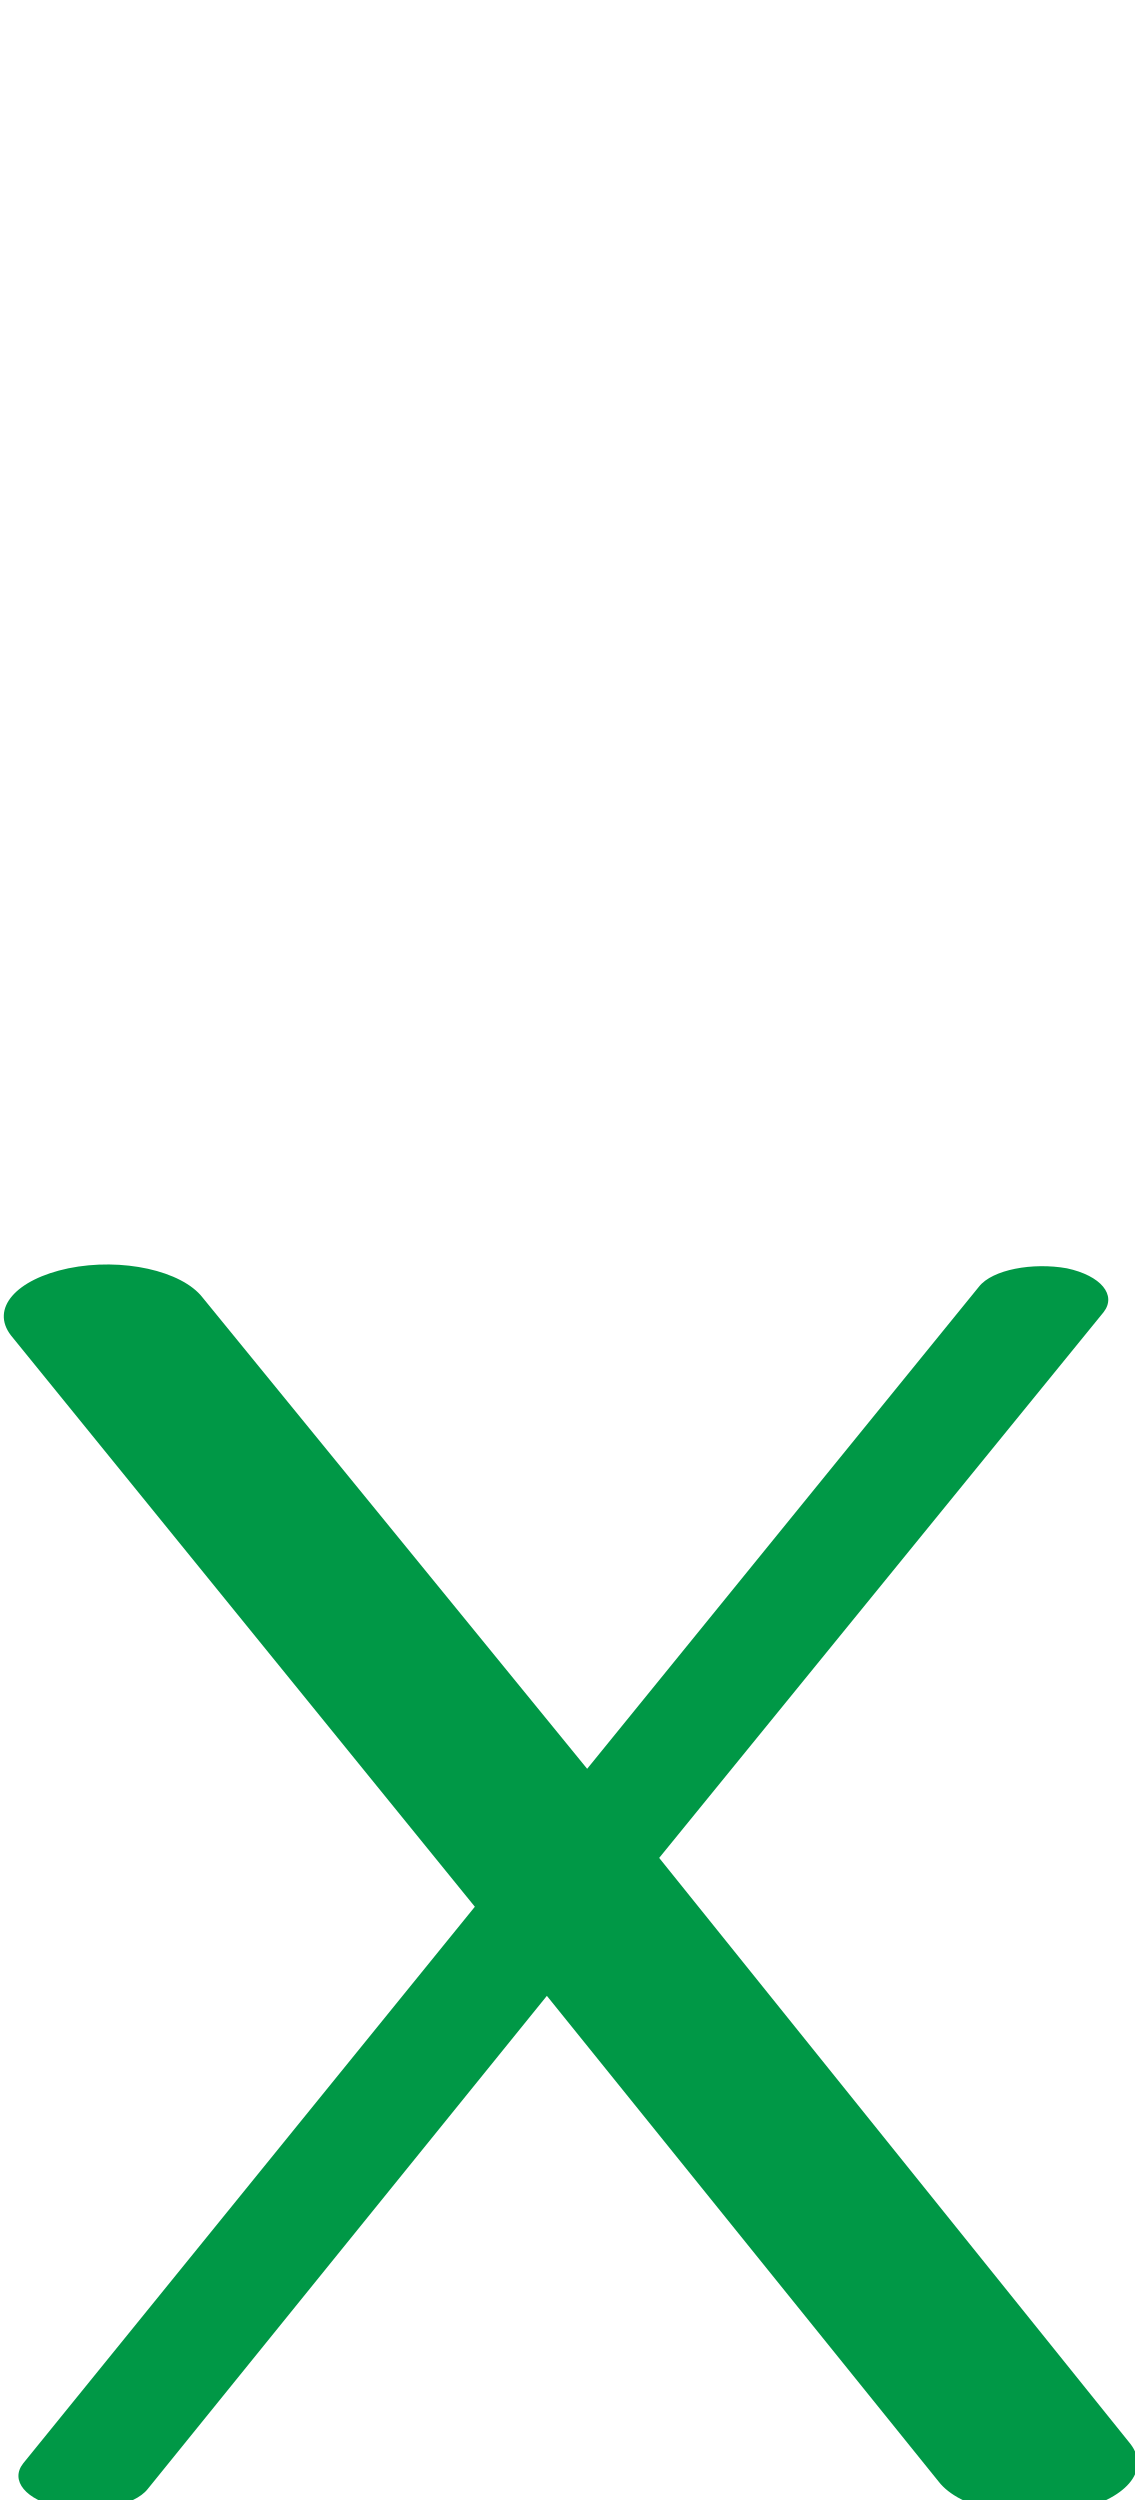
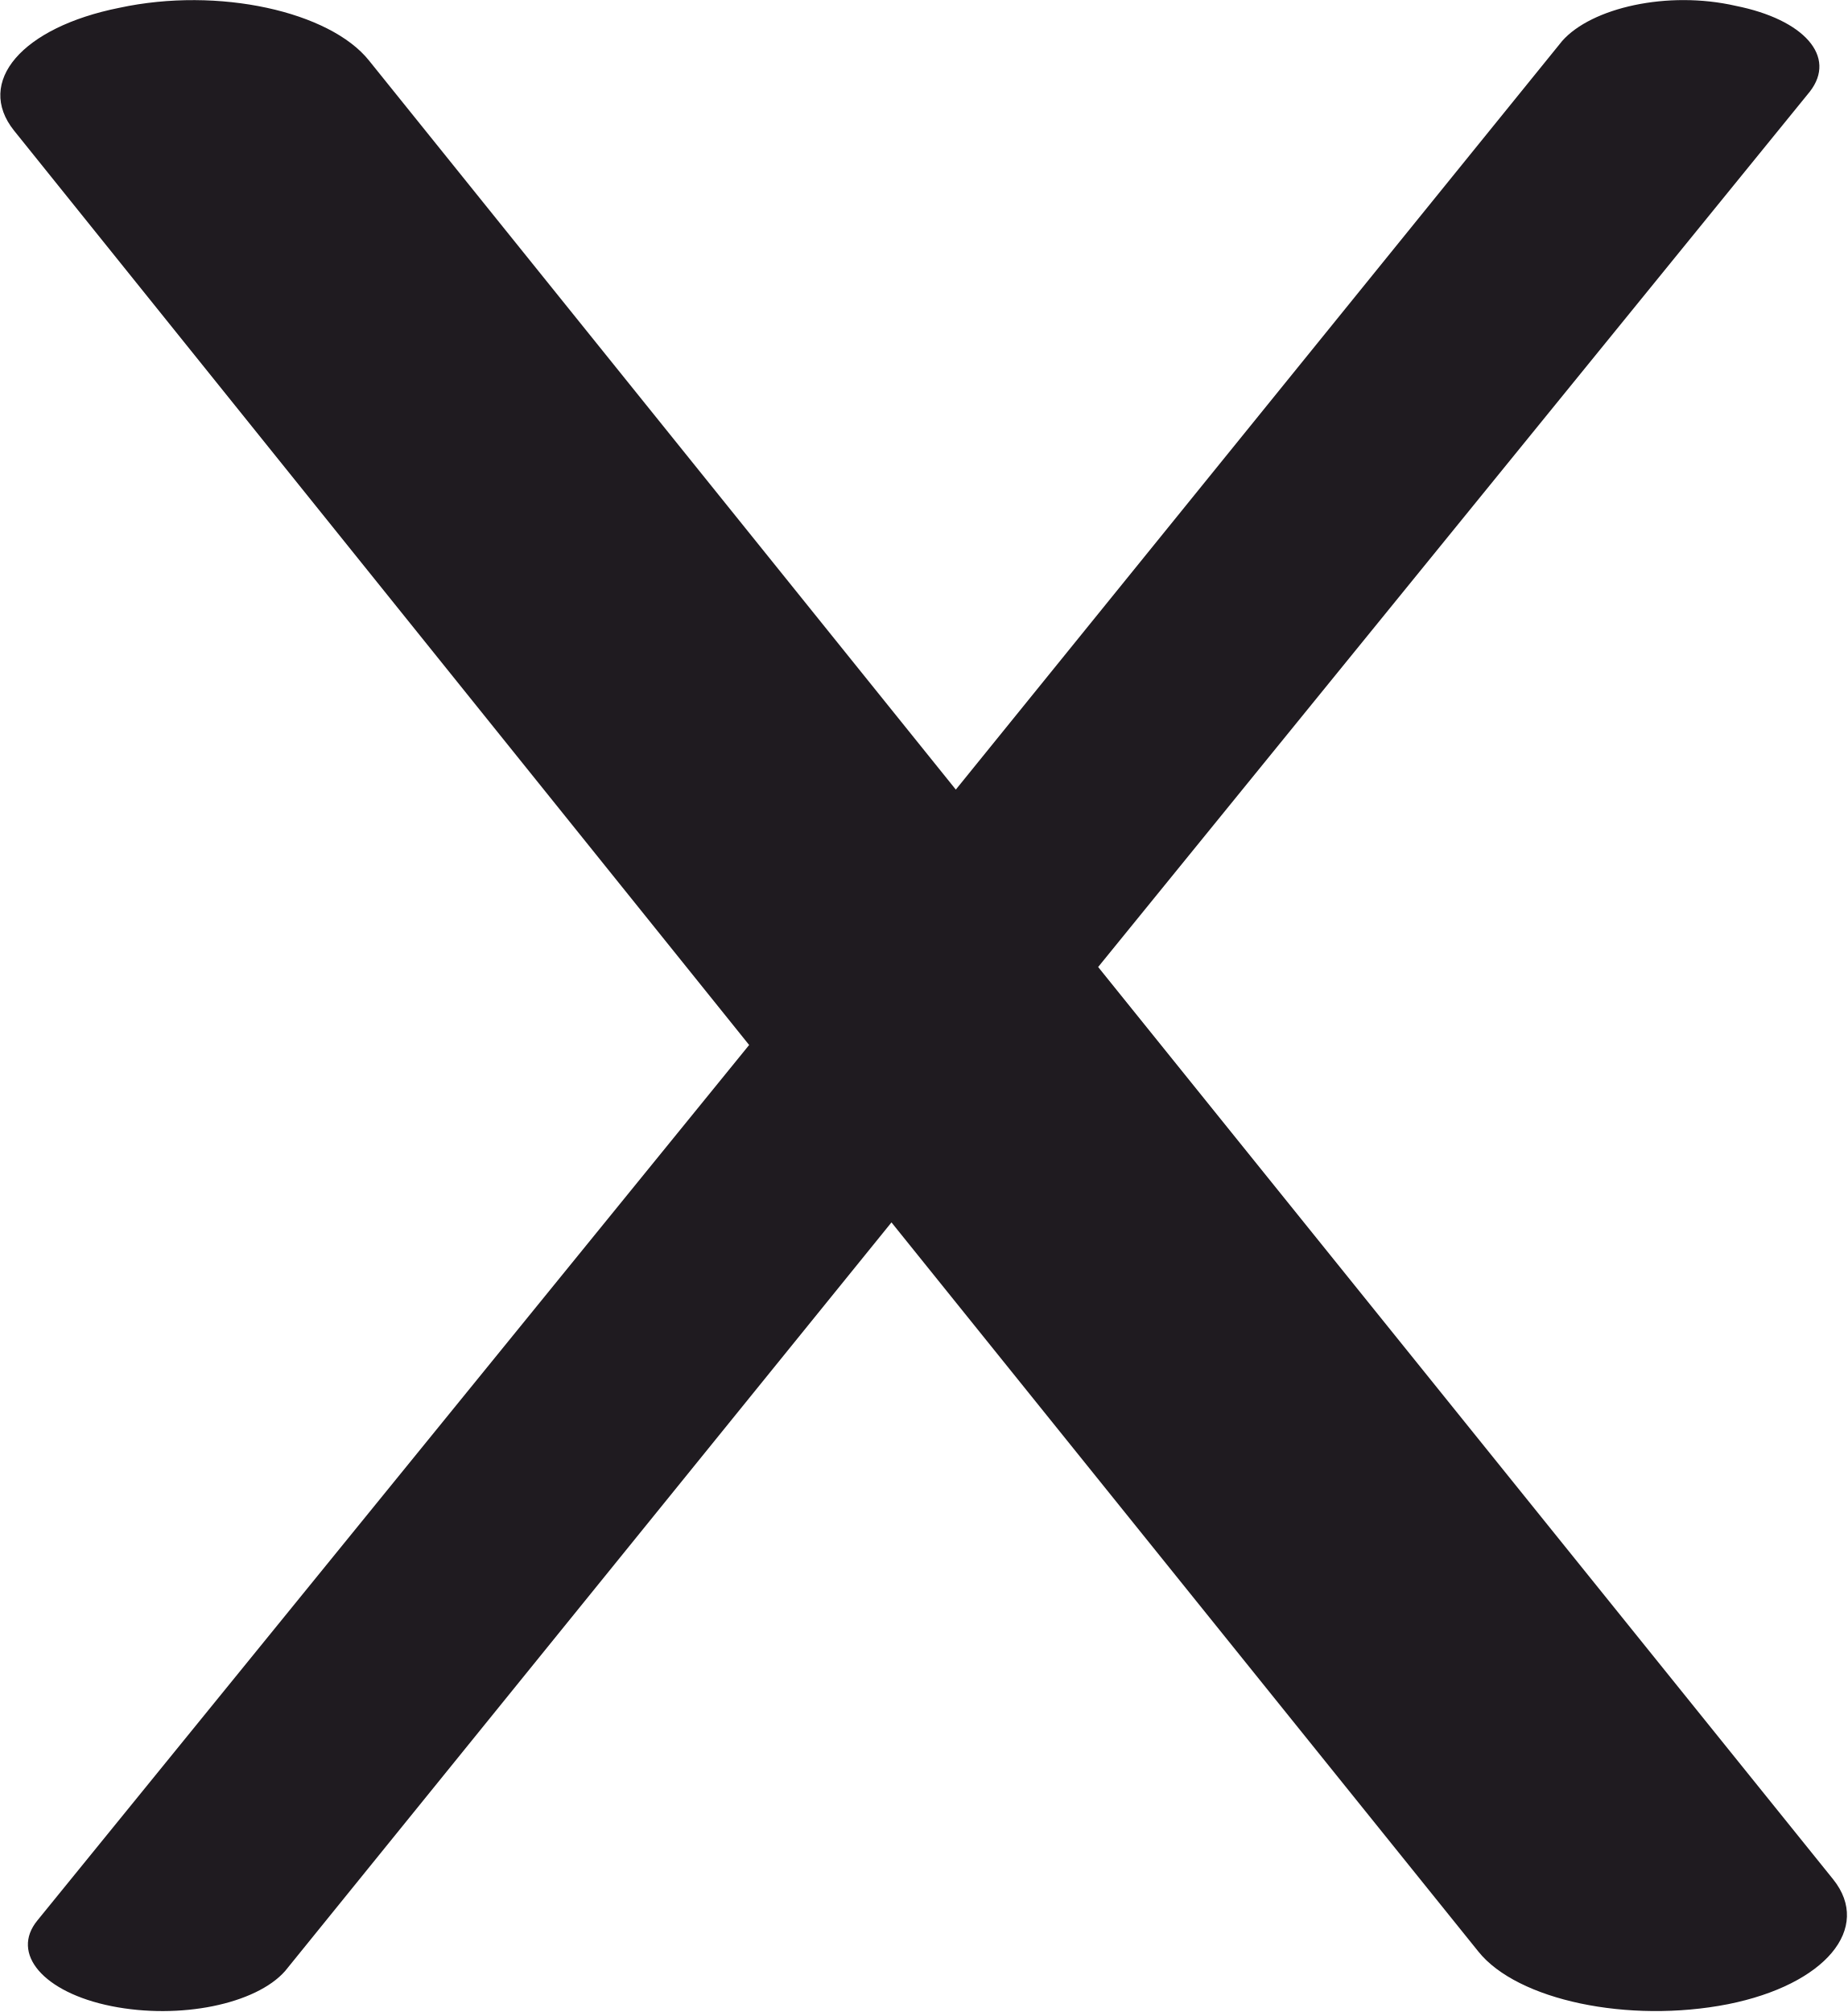
- <svg xmlns="http://www.w3.org/2000/svg" xml:space="preserve" width="929px" height="2048px" version="1.1" style="shape-rendering:geometricPrecision; text-rendering:geometricPrecision; image-rendering:optimizeQuality; fill-rule:evenodd; clip-rule:evenodd" viewBox="0 0 929 2048">
+ <svg xmlns="http://www.w3.org/2000/svg" xml:space="preserve" width="941px" height="1025px" version="1.1" style="shape-rendering:geometricPrecision; text-rendering:geometricPrecision; image-rendering:optimizeQuality; fill-rule:evenodd; clip-rule:evenodd" viewBox="0 0 947 1032">
  <defs>
    <style type="text/css">
   
-     .fil0 {fill:#009846;fill-rule:nonzero}
+     .fil0 {fill:#1F1B20;fill-rule:nonzero}
   
  </style>
  </defs>
  <g id="Layer_x0020_1">
-     <path class="fil0" d="M9 1094c-17,-22 4,-46 47,-55 44,-9 93,2 110,24l315 386 321 -395c11,-14 44,-20 72,-15 28,6 41,22 30,36l-364 447 386 480c17,22 -4,46 -47,55 -44,9 -93,-2 -110,-24l-321 -398 -327 404c-11,14 -44,20 -72,15 -28,-6 -41,-22 -30,-36l370 -456 -380 -468z" />
+     <path class="fil0" d="M146 1011c-15,17 -54,25 -89,18 -35,-7 -52,-27 -38,-44l365 -449 -377 -469c-20,-25 4,-53 54,-63 51,-11 108,2 128,27l301 374 311 -384c15,-17 54,-26 89,-18 35,7 52,26 38,44l-365 449 377 468c20,25 -4,54 -54,64 -51,10 -108,-2 -128,-27l-301 -374 -311 384z" />
  </g>
</svg>
